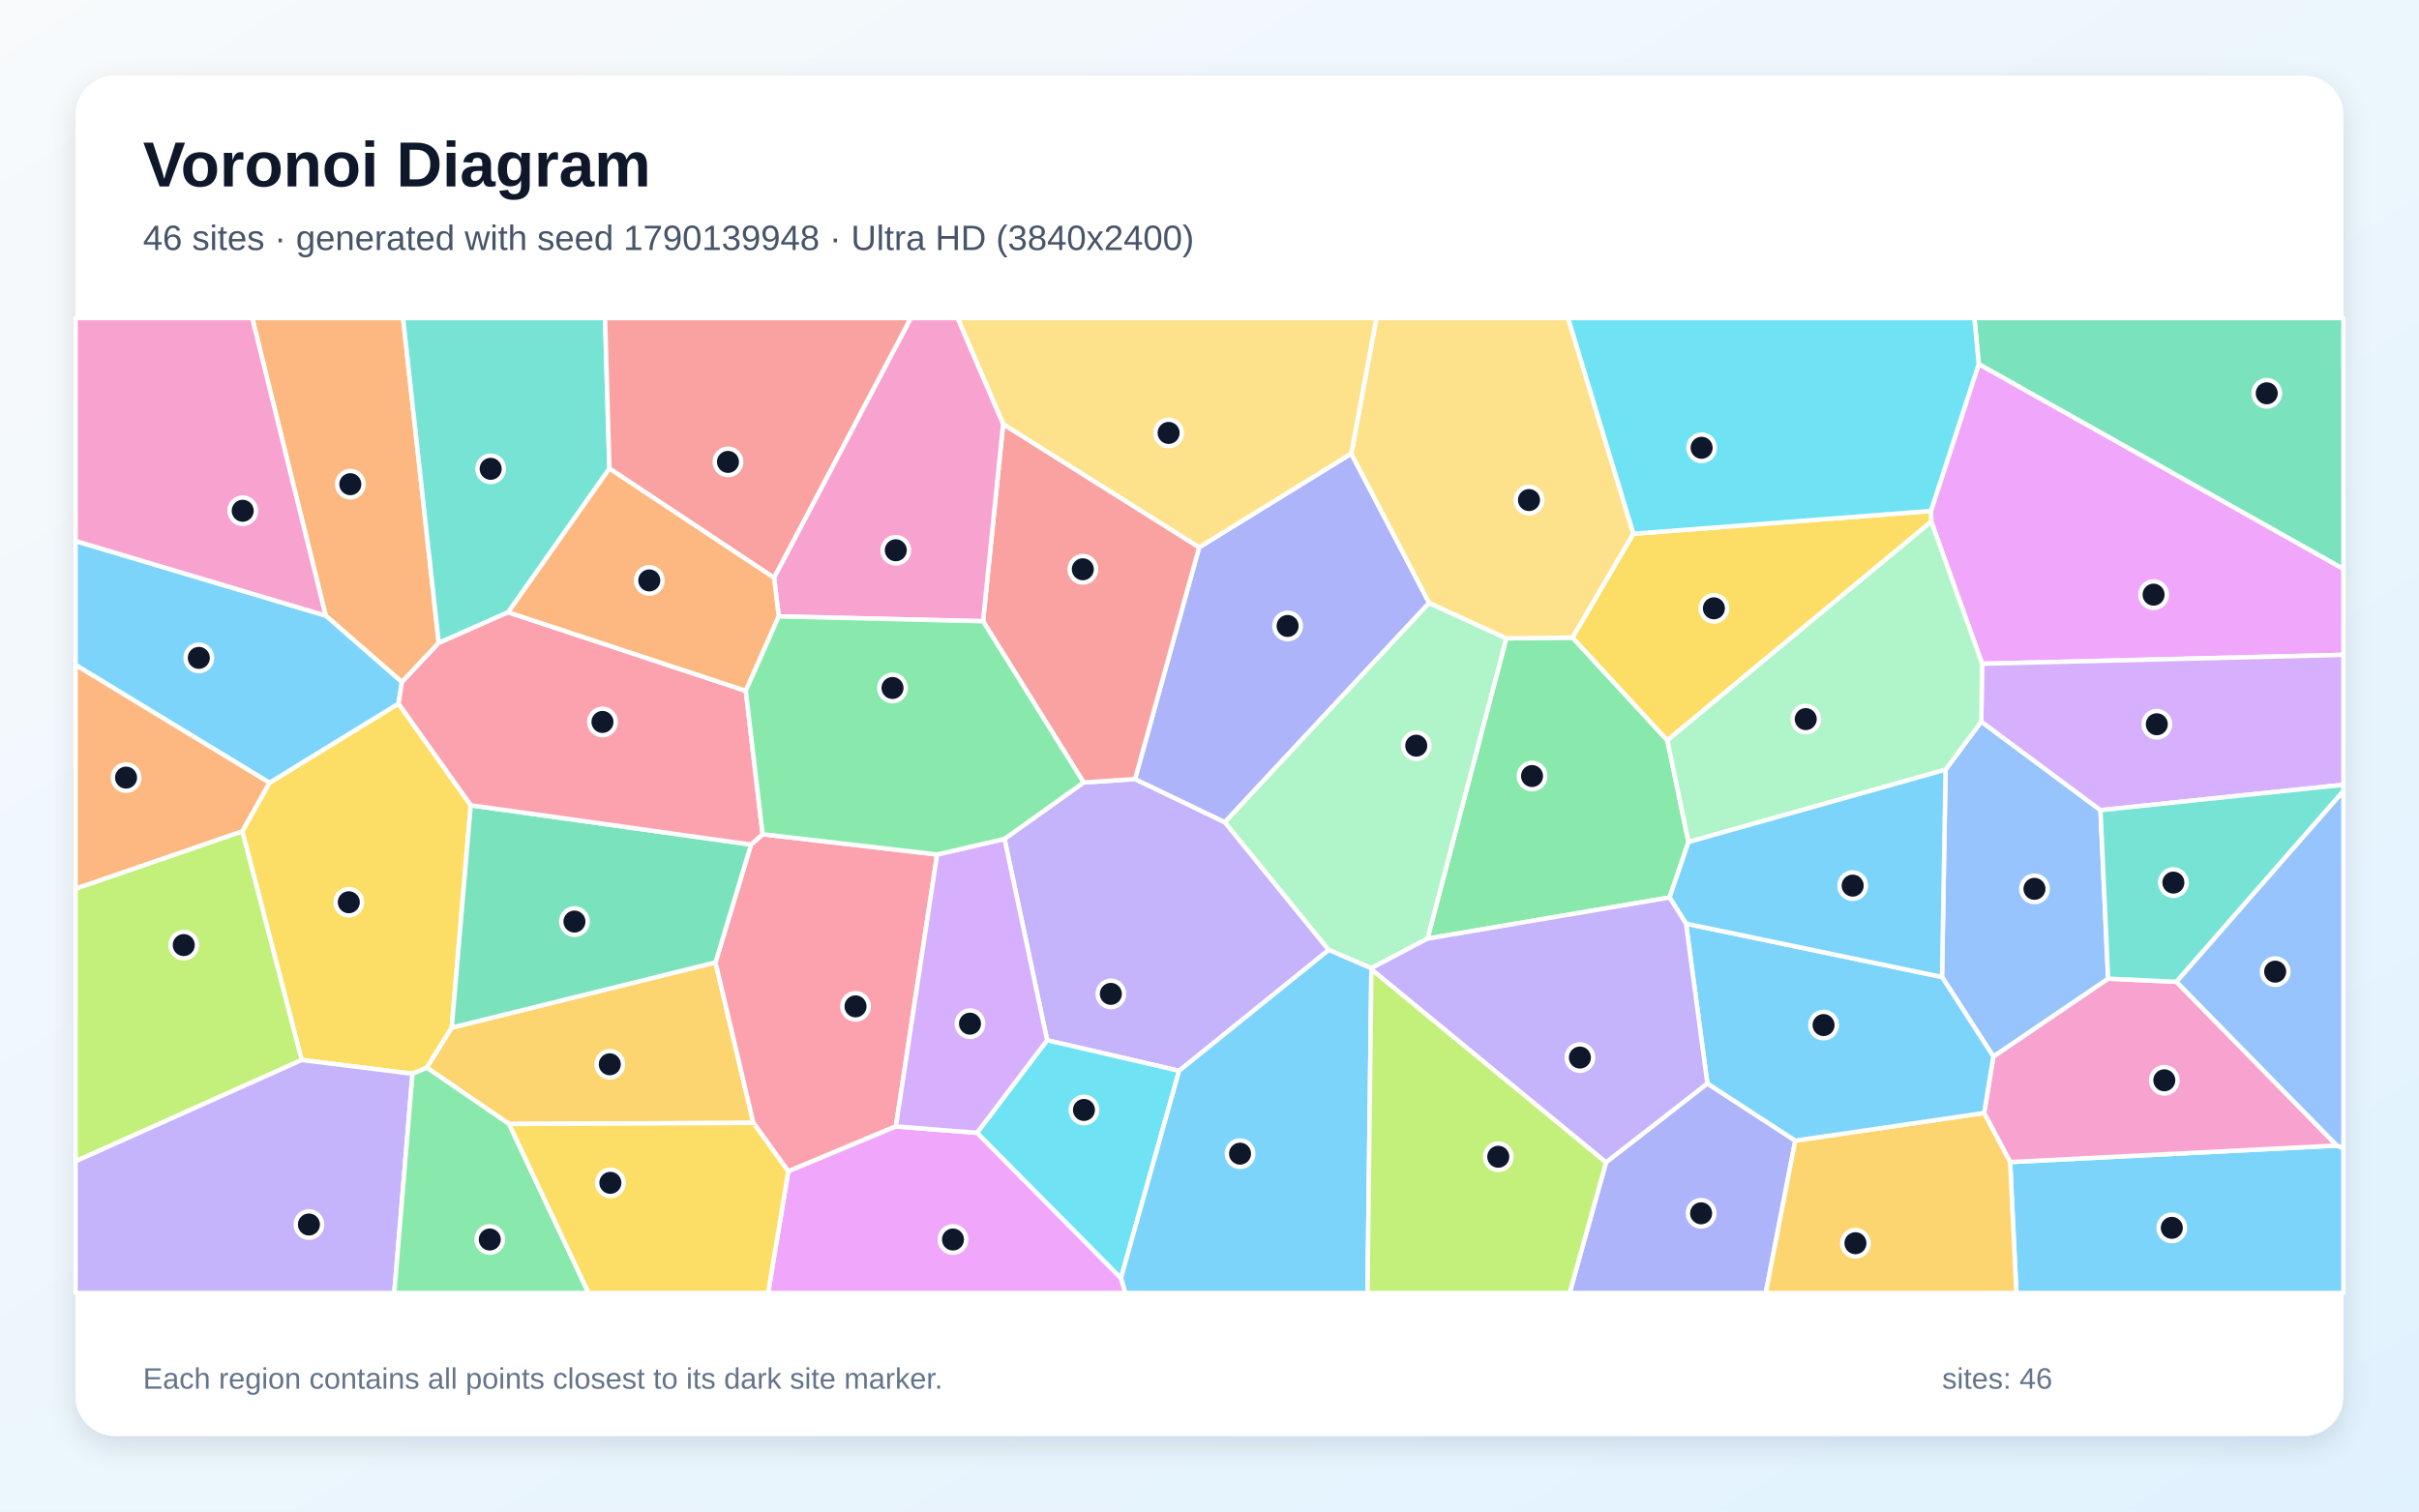
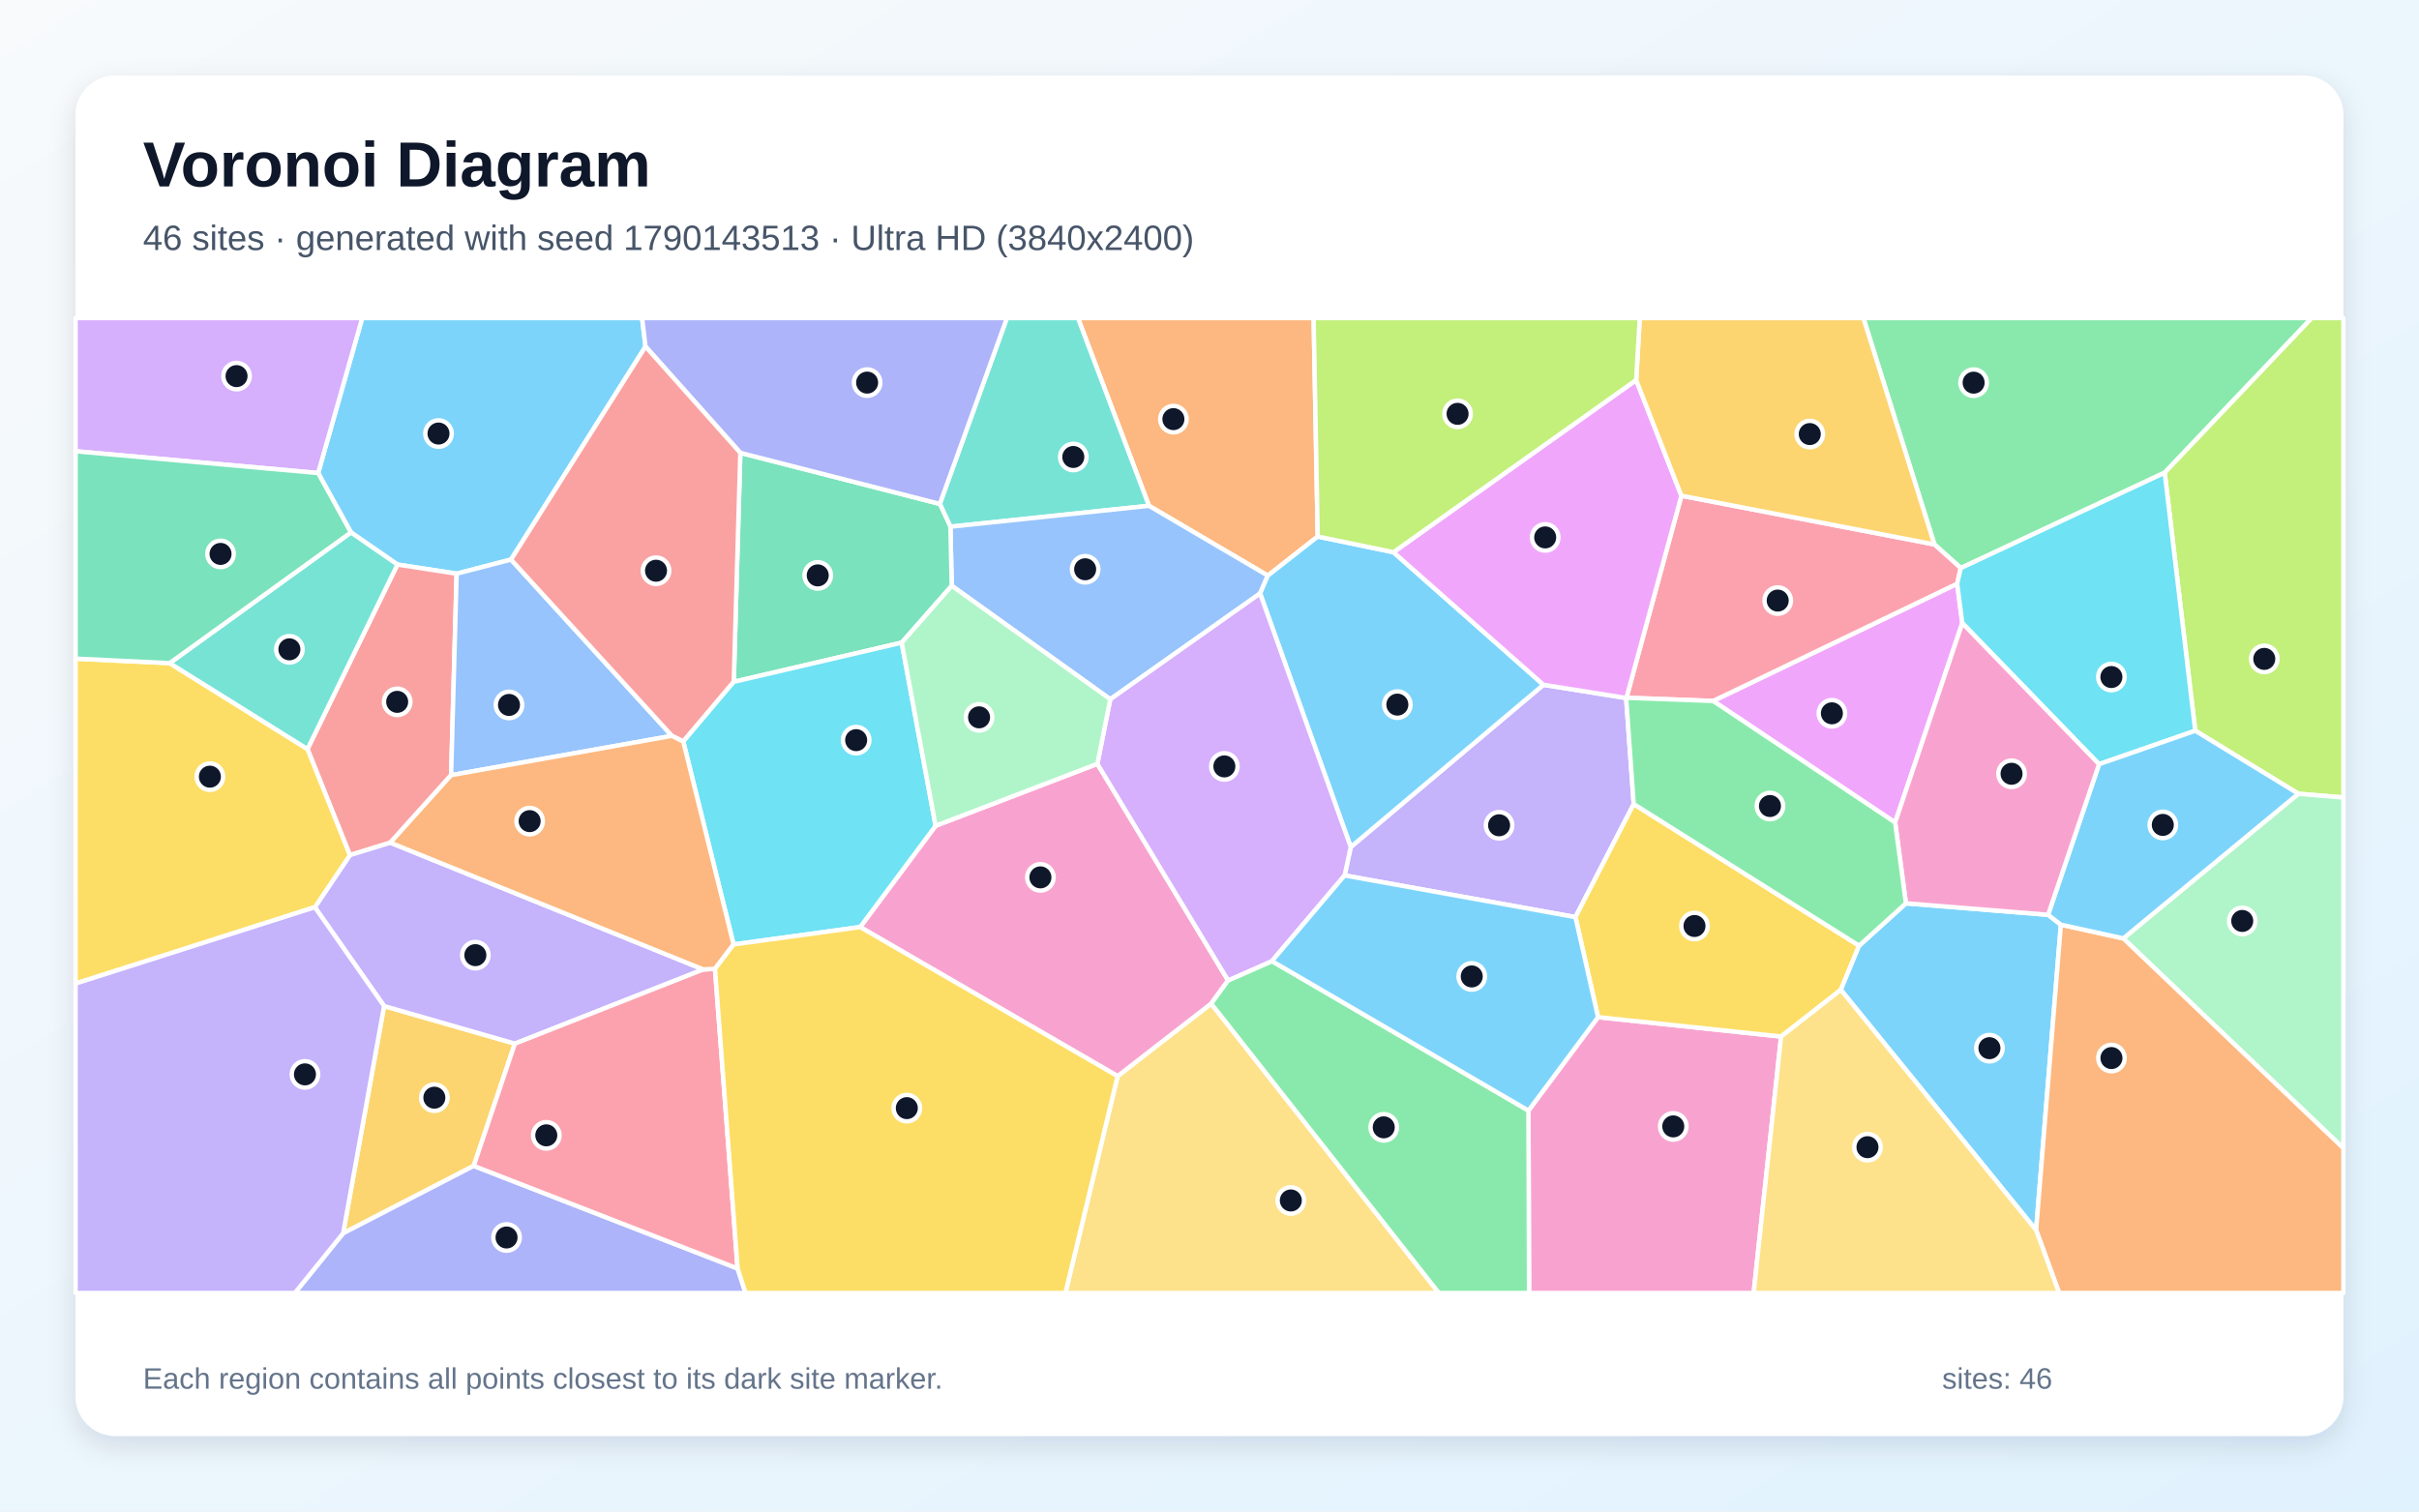
<svg xmlns="http://www.w3.org/2000/svg" width="3840" height="2400" viewBox="0 0 3840 2400" role="img" aria-labelledby="title description">
  <defs>
    <linearGradient id="background" x1="0" y1="0" x2="1" y2="1">
      <stop stop-color="#F8FAFC" />
      <stop offset="1" stop-color="#E0F2FE" />
    </linearGradient>
    <filter id="shadow" x="-5%" y="-5%" width="110%" height="110%">
      <feDropShadow dx="0" dy="15" stdDeviation="22" flood-color="#0F172A" flood-opacity=".12" />
    </filter>
  </defs>
  <rect width="3840" height="2400" fill="url(#background)" />
  <rect x="120" y="120" width="3600" height="2160" rx="63" fill="#FFFFFF" filter="url(#shadow)" />
  <g font-family="Arial, sans-serif">
    <text x="227" y="296" font-size="101" font-weight="700" fill="#0F172A">Voronoi Diagram</text>
-     <text x="227" y="397" font-size="56" fill="#475569">46 sites · generated with seed 1790139948 · Ultra HD (3840x2400)</text>
+     <text x="227" y="397" font-size="56" fill="#475569">46 sites · generated with seed 1790143513 · Ultra HD (3840x2400)</text>
  </g>
  <g stroke="#FFFFFF" stroke-width="7" stroke-linejoin="round">
-     <polygon points="3190.9,1845.1 3709.7,1818.9 3720.0,1823.0 3720.0,2053.0 3200.9,2053.0" fill="#38BDF8" fill-opacity="0.65" />
-     <polygon points="1871.7,1700.3 1662.2,1651.7 1594.6,1332.0 1720.2,1242.4 1801.8,1237.0 1944.4,1305.5 2109.3,1508.3" fill="#A78BFA" fill-opacity="0.65" />
-     <polygon points="3709.7,1818.9 3190.9,1845.1 3149.7,1767.2 3164.3,1677.5 3346.5,1553.9 3455.0,1558.9" fill="#F472B6" fill-opacity="0.65" />
-     <polygon points="696.5,1020.9 638.0,1083.0 517.0,977.5 400.4,505.0 639.8,505.0" fill="#FB923C" fill-opacity="0.65" />
-     <polygon points="654.8,1704.9 478.9,1683.1 384.6,1319.9 427.7,1242.9 632.6,1117.2 747.3,1278.6 717.1,1631.7 677.6,1695.3" fill="#FACC15" fill-opacity="0.65" />
-     <polygon points="2680.4,1336.9 2650.3,1425.0 2266.0,1490.4 2391.1,1013.5 2496.4,1012.4 2646.8,1175.5" fill="#4ADE80" fill-opacity="0.65" />
-     <polygon points="967.4,744.0 806.7,972.2 696.5,1020.9 639.8,505.0 960.5,505.0" fill="#2DD4BF" fill-opacity="0.65" />
-     <polygon points="3082.8,1551.3 3088.5,1222.0 3145.1,1145.7 3334.4,1286.4 3346.5,1553.9 3164.3,1677.5" fill="#60A5FA" fill-opacity="0.65" />
-     <polygon points="3146.5,1053.9 3065.8,828.3 3065.2,811.3 3141.1,577.9 3720.0,903.2 3720.0,1039.8" fill="#E879F9" fill-opacity="0.65" />
-     <polygon points="3141.1,577.9 3134.1,505.0 3720.0,505.0 3720.0,903.2" fill="#34D399" fill-opacity="0.65" />
-     <polygon points="1228.8,917.5 967.4,744.0 960.5,505.0 1446.1,505.0" fill="#F87171" fill-opacity="0.65" />
-     <polygon points="2145.0,720.2 2268.7,957.3 1944.4,1305.5 1801.8,1237.0 1903.6,869.0" fill="#818CF8" fill-opacity="0.65" />
-     <polygon points="808.1,1784.7 677.6,1695.3 717.1,1631.7 1135.8,1528.1 1195.9,1782.9" fill="#FBBF24" fill-opacity="0.65" />
-     <polygon points="120.0,1843.9 120.0,1411.0 384.6,1319.9 478.9,1683.1" fill="#A3E635" fill-opacity="0.65" />
-     <polygon points="3334.4,1286.4 3145.1,1145.7 3146.5,1053.9 3720.0,1039.8 3720.0,1246.1" fill="#C084FC" fill-opacity="0.65" />
-     <polygon points="1487.6,1356.8 1422.2,1788.5 1251.3,1859.9 1195.9,1782.9 1135.8,1528.1 1192.2,1341.0 1210.6,1324.6" fill="#FB7185" fill-opacity="0.65" />
-     <polygon points="1550.9,1798.7 1662.2,1651.7 1871.7,1700.3 1779.4,2029.6" fill="#22D3EE" fill-opacity="0.65" />
-     <polygon points="2268.7,957.3 2391.1,1013.5 2266.0,1490.4 2176.6,1537.3 2109.3,1508.3 1944.4,1305.5" fill="#86EFAC" fill-opacity="0.65" />
-     <polygon points="2592.9,847.5 2496.4,1012.4 2391.1,1013.5 2268.7,957.3 2145.0,720.2 2185.0,505.0 2489.3,505.0" fill="#FCD34D" fill-opacity="0.65" />
-     <polygon points="1779.4,2029.6 1871.7,1700.3 2109.3,1508.3 2176.6,1537.3 2177.0,1538.9 2170.8,2053.0 1786.4,2053.0" fill="#38BDF8" fill-opacity="0.65" />
-     <polygon points="632.6,1117.2 427.7,1242.9 120.0,1055.9 120.0,859.0 517.0,977.5 638.0,1083.0" fill="#38BDF8" fill-opacity="0.65" />
-     <polygon points="120.0,1843.9 478.9,1683.1 654.8,1704.9 625.9,2053.0 120.0,2053.0" fill="#A78BFA" fill-opacity="0.65" />
-     <polygon points="120.0,859.0 120.0,505.0 400.4,505.0 517.0,977.5" fill="#F472B6" fill-opacity="0.65" />
-     <polygon points="427.7,1242.9 384.6,1319.9 120.0,1411.0 120.0,1055.9" fill="#FB923C" fill-opacity="0.65" />
-     <polygon points="3065.2,811.3 3065.8,828.3 2646.8,1175.5 2496.4,1012.4 2592.9,847.5" fill="#FACC15" fill-opacity="0.65" />
-     <polygon points="654.8,1704.9 677.6,1695.3 808.1,1784.7 934.3,2053.0 625.9,2053.0" fill="#4ADE80" fill-opacity="0.65" />
-     <polygon points="3455.0,1558.9 3346.5,1553.9 3334.4,1286.4 3720.0,1246.1 3720.0,1256.1" fill="#2DD4BF" fill-opacity="0.65" />
-     <polygon points="3709.7,1818.9 3455.0,1558.9 3720.0,1256.1 3720.0,1823.0" fill="#60A5FA" fill-opacity="0.65" />
-     <polygon points="1251.3,1859.9 1422.2,1788.5 1550.9,1798.7 1779.4,2029.6 1786.4,2053.0 1219.3,2053.0" fill="#E879F9" fill-opacity="0.65" />
-     <polygon points="1192.2,1341.0 1135.8,1528.1 717.1,1631.7 747.3,1278.6" fill="#34D399" fill-opacity="0.65" />
-     <polygon points="1560.5,986.4 1592.4,673.3 1903.6,869.0 1801.8,1237.0 1720.2,1242.4" fill="#F87171" fill-opacity="0.65" />
-     <polygon points="2549.5,1845.5 2710.3,1720.3 2849.9,1811.1 2803.0,2053.0 2491.6,2053.0" fill="#818CF8" fill-opacity="0.65" />
-     <polygon points="2849.9,1811.1 3149.7,1767.2 3190.9,1845.1 3200.9,2053.0 2803.0,2053.0" fill="#FBBF24" fill-opacity="0.65" />
-     <polygon points="2177.0,1538.9 2549.5,1845.5 2491.6,2053.0 2170.8,2053.0" fill="#A3E635" fill-opacity="0.65" />
-     <polygon points="1550.9,1798.7 1422.2,1788.5 1487.6,1356.8 1594.6,1332.0 1662.2,1651.7" fill="#C084FC" fill-opacity="0.65" />
-     <polygon points="1183.9,1096.9 1210.6,1324.6 1192.2,1341.0 747.3,1278.6 632.6,1117.2 638.0,1083.0 696.5,1020.9 806.7,972.2" fill="#FB7185" fill-opacity="0.65" />
-     <polygon points="3141.1,577.9 3065.2,811.3 2592.9,847.5 2489.3,505.0 3134.1,505.0" fill="#22D3EE" fill-opacity="0.65" />
-     <polygon points="3065.8,828.3 3146.5,1053.9 3145.1,1145.7 3088.5,1222.0 2680.4,1336.9 2646.8,1175.5" fill="#86EFAC" fill-opacity="0.65" />
-     <polygon points="2145.0,720.2 1903.6,869.0 1592.4,673.3 1520.0,505.0 2185.0,505.0" fill="#FCD34D" fill-opacity="0.65" />
-     <polygon points="2849.9,1811.1 2710.3,1720.3 2676.4,1466.5 3082.8,1551.3 3164.3,1677.5 3149.7,1767.2" fill="#38BDF8" fill-opacity="0.65" />
-     <polygon points="2676.4,1466.5 2650.3,1425.0 2680.4,1336.9 3088.5,1222.0 3082.8,1551.3" fill="#38BDF8" fill-opacity="0.65" />
-     <polygon points="2676.4,1466.5 2710.3,1720.3 2549.5,1845.5 2177.0,1538.9 2176.6,1537.3 2266.0,1490.4 2650.3,1425.0" fill="#A78BFA" fill-opacity="0.65" />
-     <polygon points="1592.4,673.3 1560.5,986.4 1236.2,978.7 1228.8,917.5 1446.1,505.0 1520.0,505.0" fill="#F472B6" fill-opacity="0.65" />
-     <polygon points="1236.2,978.7 1183.9,1096.9 806.7,972.2 967.4,744.0 1228.8,917.5" fill="#FB923C" fill-opacity="0.65" />
-     <polygon points="808.1,1784.7 1195.9,1782.9 1251.3,1859.9 1219.3,2053.0 934.3,2053.0" fill="#FACC15" fill-opacity="0.65" />
-     <polygon points="1487.6,1356.8 1210.6,1324.6 1183.9,1096.9 1236.2,978.7 1560.5,986.4 1720.2,1242.4 1594.6,1332.0" fill="#4ADE80" fill-opacity="0.65" />
+     <polygon points="811.2,888.5 724.9,910.9 630.9,896.4 557.1,845.4 505.0,751.1 575.0,505.0 1019.3,505.0 1024.7,550.2" fill="#38BDF8" fill-opacity="0.65" />
+     <polygon points="2134.5,1390.0 2144.2,1344.9 2450.1,1087.3 2581.4,1108.3 2593.4,1276.7 2500.9,1456.2" fill="#A78BFA" fill-opacity="0.65" />
+     <polygon points="2426.3,1763.4 2536.8,1615.0 2827.4,1645.8 2783.8,2053.0 2427.3,2053.0" fill="#F472B6" fill-opacity="0.65" />
+     <polygon points="2091.8,851.9 2012.6,914.0 1823.9,803.1 1711.2,505.0 2085.3,505.0" fill="#FB923C" fill-opacity="0.65" />
+     <polygon points="2951.2,1501.6 2922.2,1571.7 2827.4,1645.8 2536.8,1615.0 2500.9,1456.2 2593.4,1276.7" fill="#FACC15" fill-opacity="0.65" />
+     <polygon points="3436.3,750.5 3112.6,902.0 3070.7,864.4 2958.0,505.0 3669.7,505.0" fill="#4ADE80" fill-opacity="0.65" />
+     <polygon points="1823.9,803.1 1508.7,836.3 1491.9,800.1 1598.4,505.0 1711.2,505.0" fill="#2DD4BF" fill-opacity="0.65" />
+     <polygon points="2000.3,942.3 1762.5,1110.3 1510.8,930.1 1508.7,836.3 1823.9,803.1 2012.6,914.0" fill="#60A5FA" fill-opacity="0.65" />
+     <polygon points="3115.0,989.3 3008.4,1306.0 2719.5,1113.0 3106.9,926.8" fill="#E879F9" fill-opacity="0.65" />
+     <polygon points="1431.4,1020.4 1164.8,1082.6 1175.2,719.0 1491.9,800.1 1508.7,836.3 1510.8,930.1" fill="#34D399" fill-opacity="0.65" />
+     <polygon points="716.1,1230.8 619.6,1338.0 555.4,1357.8 488.1,1189.4 630.9,896.4 724.9,910.9" fill="#F87171" fill-opacity="0.65" />
+     <polygon points="1491.9,800.1 1175.2,719.0 1024.7,550.2 1019.3,505.0 1598.4,505.0" fill="#818CF8" fill-opacity="0.65" />
+     <polygon points="609.7,1597.4 817.3,1657.1 752.0,1851.2 544.7,1958.2" fill="#FBBF24" fill-opacity="0.65" />
+     <polygon points="3648.5,1260.3 3484.8,1160.3 3436.3,750.5 3669.7,505.0 3720.0,505.0 3720.0,1266.3" fill="#A3E635" fill-opacity="0.65" />
+     <polygon points="120.0,716.5 120.0,505.0 575.0,505.0 505.0,751.1" fill="#C084FC" fill-opacity="0.65" />
+     <polygon points="3106.9,926.8 2719.5,1113.0 2581.9,1107.9 2669.1,787.1 3070.7,864.4 3112.6,902.0" fill="#FB7185" fill-opacity="0.65" />
+     <polygon points="3484.8,1160.3 3332.1,1213.4 3115.0,989.3 3106.9,926.8 3112.6,902.0 3436.3,750.5" fill="#22D3EE" fill-opacity="0.65" />
+     <polygon points="3370.6,1490.0 3648.5,1260.3 3720.0,1266.3 3720.0,1823.2" fill="#86EFAC" fill-opacity="0.65" />
+     <polygon points="1774.1,1708.7 1922.7,1593.5 2284.1,2053.0 1691.3,2053.0" fill="#FCD34D" fill-opacity="0.65" />
+     <polygon points="2922.2,1571.7 2951.2,1501.6 3025.5,1434.3 3251.2,1452.5 3271.5,1468.2 3232.2,1953.2" fill="#38BDF8" fill-opacity="0.65" />
+     <polygon points="2000.3,942.3 2012.6,914.0 2091.8,851.9 2212.0,876.8 2450.1,1087.3 2144.2,1344.9" fill="#38BDF8" fill-opacity="0.65" />
+     <polygon points="1116.4,1539.3 817.3,1657.1 609.7,1597.4 499.8,1440.5 555.4,1357.8 619.6,1338.0" fill="#A78BFA" fill-opacity="0.65" />
+     <polygon points="1742.0,1212.8 1949.5,1556.7 1922.7,1593.5 1774.1,1708.7 1365.4,1472.0 1485.2,1311.2" fill="#F472B6" fill-opacity="0.65" />
+     <polygon points="3232.2,1953.2 3271.5,1468.2 3370.6,1490.0 3720.0,1823.2 3720.0,2053.0 3268.7,2053.0" fill="#FB923C" fill-opacity="0.65" />
+     <polygon points="499.8,1440.5 120.0,1561.7 120.0,1045.8 269.3,1052.9 488.1,1189.4 555.4,1357.8" fill="#FACC15" fill-opacity="0.65" />
+     <polygon points="1922.7,1593.5 1949.5,1556.7 2019.1,1526.0 2426.3,1763.4 2427.3,2053.0 2284.1,2053.0" fill="#4ADE80" fill-opacity="0.65" />
+     <polygon points="488.1,1189.4 269.3,1052.9 557.1,845.4 630.9,896.4" fill="#2DD4BF" fill-opacity="0.65" />
+     <polygon points="716.1,1230.8 724.9,910.9 811.2,888.5 1066.7,1168.4" fill="#60A5FA" fill-opacity="0.65" />
+     <polygon points="2597.3,603.4 2669.1,787.1 2581.9,1107.9 2581.4,1108.3 2450.1,1087.3 2212.0,876.8" fill="#E879F9" fill-opacity="0.65" />
+     <polygon points="269.3,1052.9 120.0,1045.8 120.0,716.5 505.0,751.1 557.1,845.4" fill="#34D399" fill-opacity="0.65" />
+     <polygon points="1084.6,1177.4 1066.7,1168.4 811.2,888.5 1024.7,550.2 1175.2,719.0 1164.8,1082.6" fill="#F87171" fill-opacity="0.65" />
+     <polygon points="544.7,1958.2 752.0,1851.2 1170.9,2014.1 1183.5,2053.0 468.0,2053.0" fill="#818CF8" fill-opacity="0.65" />
+     <polygon points="3070.7,864.4 2669.1,787.1 2597.3,603.4 2603.0,505.0 2958.0,505.0" fill="#FBBF24" fill-opacity="0.65" />
+     <polygon points="2597.3,603.4 2212.0,876.8 2091.8,851.9 2085.3,505.0 2603.0,505.0" fill="#A3E635" fill-opacity="0.65" />
+     <polygon points="2019.1,1526.0 1949.5,1556.7 1742.0,1212.8 1762.5,1110.3 2000.3,942.3 2144.2,1344.9 2134.5,1390.0" fill="#C084FC" fill-opacity="0.65" />
+     <polygon points="1170.9,2014.1 752.0,1851.2 817.3,1657.1 1116.4,1539.3 1135.0,1538.3" fill="#FB7185" fill-opacity="0.65" />
+     <polygon points="1485.2,1311.2 1365.4,1472.0 1164.5,1499.6 1084.6,1177.4 1164.8,1082.6 1431.4,1020.4" fill="#22D3EE" fill-opacity="0.65" />
+     <polygon points="1742.0,1212.8 1485.2,1311.2 1431.4,1020.4 1510.8,930.1 1762.5,1110.3" fill="#86EFAC" fill-opacity="0.65" />
+     <polygon points="2827.4,1645.8 2922.2,1571.7 3232.2,1953.2 3268.7,2053.0 2783.8,2053.0" fill="#FCD34D" fill-opacity="0.65" />
+     <polygon points="2019.1,1526.0 2134.5,1390.0 2500.9,1456.2 2536.8,1615.0 2426.3,1763.4" fill="#38BDF8" fill-opacity="0.65" />
+     <polygon points="3370.6,1490.0 3271.5,1468.2 3251.2,1452.5 3332.1,1213.4 3484.8,1160.3 3648.5,1260.3" fill="#38BDF8" fill-opacity="0.65" />
+     <polygon points="120.0,1561.7 499.8,1440.5 609.7,1597.4 544.7,1958.2 468.0,2053.0 120.0,2053.0" fill="#A78BFA" fill-opacity="0.65" />
+     <polygon points="3251.2,1452.5 3025.5,1434.3 3008.4,1306.0 3115.0,989.3 3332.1,1213.4" fill="#F472B6" fill-opacity="0.65" />
+     <polygon points="1164.5,1499.6 1135.0,1538.3 1116.4,1539.3 619.6,1338.0 716.1,1230.8 1066.7,1168.4 1084.6,1177.4" fill="#FB923C" fill-opacity="0.65" />
+     <polygon points="1170.9,2014.1 1135.0,1538.3 1164.5,1499.6 1365.4,1472.0 1774.1,1708.7 1691.3,2053.0 1183.5,2053.0" fill="#FACC15" fill-opacity="0.65" />
+     <polygon points="3025.5,1434.3 2951.2,1501.6 2593.4,1276.7 2581.4,1108.3 2581.9,1107.9 2719.5,1113.0 3008.4,1306.0" fill="#4ADE80" fill-opacity="0.65" />
  </g>
  <g>
-     <circle cx="3447.6" cy="1949.6" r="21" fill="#0F172A" stroke="#FFFFFF" stroke-width="7" />
-     <circle cx="1763.4" cy="1578.1" r="21" fill="#0F172A" stroke="#FFFFFF" stroke-width="7" />
-     <circle cx="3435.7" cy="1715.3" r="21" fill="#0F172A" stroke="#FFFFFF" stroke-width="7" />
-     <circle cx="556.1" cy="768.8" r="21" fill="#0F172A" stroke="#FFFFFF" stroke-width="7" />
-     <circle cx="553.7" cy="1432.6" r="21" fill="#0F172A" stroke="#FFFFFF" stroke-width="7" />
-     <circle cx="2432.0" cy="1232.2" r="21" fill="#0F172A" stroke="#FFFFFF" stroke-width="7" />
-     <circle cx="778.9" cy="744.4" r="21" fill="#0F172A" stroke="#FFFFFF" stroke-width="7" />
-     <circle cx="3229.6" cy="1411.3" r="21" fill="#0F172A" stroke="#FFFFFF" stroke-width="7" />
-     <circle cx="3418.7" cy="944.2" r="21" fill="#0F172A" stroke="#FFFFFF" stroke-width="7" />
-     <circle cx="3598.3" cy="624.5" r="21" fill="#0F172A" stroke="#FFFFFF" stroke-width="7" />
-     <circle cx="1155.6" cy="733.4" r="21" fill="#0F172A" stroke="#FFFFFF" stroke-width="7" />
-     <circle cx="2044.0" cy="993.9" r="21" fill="#0F172A" stroke="#FFFFFF" stroke-width="7" />
-     <circle cx="968.0" cy="1689.9" r="21" fill="#0F172A" stroke="#FFFFFF" stroke-width="7" />
-     <circle cx="291.7" cy="1500.6" r="21" fill="#0F172A" stroke="#FFFFFF" stroke-width="7" />
-     <circle cx="3423.8" cy="1150.0" r="21" fill="#0F172A" stroke="#FFFFFF" stroke-width="7" />
-     <circle cx="1358.1" cy="1597.9" r="21" fill="#0F172A" stroke="#FFFFFF" stroke-width="7" />
-     <circle cx="1720.7" cy="1762.4" r="21" fill="#0F172A" stroke="#FFFFFF" stroke-width="7" />
-     <circle cx="2248.2" cy="1184.0" r="21" fill="#0F172A" stroke="#FFFFFF" stroke-width="7" />
-     <circle cx="2427.2" cy="794.0" r="21" fill="#0F172A" stroke="#FFFFFF" stroke-width="7" />
-     <circle cx="1968.5" cy="1831.8" r="21" fill="#0F172A" stroke="#FFFFFF" stroke-width="7" />
-     <circle cx="315.6" cy="1044.6" r="21" fill="#0F172A" stroke="#FFFFFF" stroke-width="7" />
-     <circle cx="490.4" cy="1944.3" r="21" fill="#0F172A" stroke="#FFFFFF" stroke-width="7" />
-     <circle cx="385.3" cy="811.0" r="21" fill="#0F172A" stroke="#FFFFFF" stroke-width="7" />
-     <circle cx="200.1" cy="1234.7" r="21" fill="#0F172A" stroke="#FFFFFF" stroke-width="7" />
-     <circle cx="2720.7" cy="965.9" r="21" fill="#0F172A" stroke="#FFFFFF" stroke-width="7" />
-     <circle cx="777.5" cy="1968.1" r="21" fill="#0F172A" stroke="#FFFFFF" stroke-width="7" />
-     <circle cx="3450.1" cy="1401.4" r="21" fill="#0F172A" stroke="#FFFFFF" stroke-width="7" />
-     <circle cx="3611.7" cy="1542.8" r="21" fill="#0F172A" stroke="#FFFFFF" stroke-width="7" />
-     <circle cx="1512.8" cy="1968.1" r="21" fill="#0F172A" stroke="#FFFFFF" stroke-width="7" />
-     <circle cx="911.9" cy="1463.3" r="21" fill="#0F172A" stroke="#FFFFFF" stroke-width="7" />
-     <circle cx="1718.9" cy="903.9" r="21" fill="#0F172A" stroke="#FFFFFF" stroke-width="7" />
-     <circle cx="2700.4" cy="1926.5" r="21" fill="#0F172A" stroke="#FFFFFF" stroke-width="7" />
-     <circle cx="2945.4" cy="1974.0" r="21" fill="#0F172A" stroke="#FFFFFF" stroke-width="7" />
-     <circle cx="2378.4" cy="1836.7" r="21" fill="#0F172A" stroke="#FFFFFF" stroke-width="7" />
-     <circle cx="1539.8" cy="1625.4" r="21" fill="#0F172A" stroke="#FFFFFF" stroke-width="7" />
-     <circle cx="956.4" cy="1146.3" r="21" fill="#0F172A" stroke="#FFFFFF" stroke-width="7" />
-     <circle cx="2701.2" cy="711.0" r="21" fill="#0F172A" stroke="#FFFFFF" stroke-width="7" />
-     <circle cx="2866.5" cy="1141.8" r="21" fill="#0F172A" stroke="#FFFFFF" stroke-width="7" />
-     <circle cx="1855.1" cy="687.4" r="21" fill="#0F172A" stroke="#FFFFFF" stroke-width="7" />
-     <circle cx="2894.8" cy="1627.6" r="21" fill="#0F172A" stroke="#FFFFFF" stroke-width="7" />
-     <circle cx="2941.0" cy="1406.2" r="21" fill="#0F172A" stroke="#FFFFFF" stroke-width="7" />
-     <circle cx="2508.0" cy="1679.2" r="21" fill="#0F172A" stroke="#FFFFFF" stroke-width="7" />
-     <circle cx="1422.0" cy="873.7" r="21" fill="#0F172A" stroke="#FFFFFF" stroke-width="7" />
-     <circle cx="1030.7" cy="921.6" r="21" fill="#0F172A" stroke="#FFFFFF" stroke-width="7" />
-     <circle cx="968.9" cy="1878.1" r="21" fill="#0F172A" stroke="#FFFFFF" stroke-width="7" />
-     <circle cx="1416.8" cy="1092.4" r="21" fill="#0F172A" stroke="#FFFFFF" stroke-width="7" />
+     <circle cx="696.1" cy="688.4" r="21" fill="#0F172A" stroke="#FFFFFF" stroke-width="7" />
+     <circle cx="2379.7" cy="1310.4" r="21" fill="#0F172A" stroke="#FFFFFF" stroke-width="7" />
+     <circle cx="2656.2" cy="1788.5" r="21" fill="#0F172A" stroke="#FFFFFF" stroke-width="7" />
+     <circle cx="1862.7" cy="665.5" r="21" fill="#0F172A" stroke="#FFFFFF" stroke-width="7" />
+     <circle cx="2689.9" cy="1470.3" r="21" fill="#0F172A" stroke="#FFFFFF" stroke-width="7" />
+     <circle cx="3133.0" cy="607.6" r="21" fill="#0F172A" stroke="#FFFFFF" stroke-width="7" />
+     <circle cx="1703.8" cy="725.6" r="21" fill="#0F172A" stroke="#FFFFFF" stroke-width="7" />
+     <circle cx="1722.6" cy="903.9" r="21" fill="#0F172A" stroke="#FFFFFF" stroke-width="7" />
+     <circle cx="2908.0" cy="1132.6" r="21" fill="#0F172A" stroke="#FFFFFF" stroke-width="7" />
+     <circle cx="1298.1" cy="913.6" r="21" fill="#0F172A" stroke="#FFFFFF" stroke-width="7" />
+     <circle cx="630.5" cy="1114.4" r="21" fill="#0F172A" stroke="#FFFFFF" stroke-width="7" />
+     <circle cx="1376.5" cy="607.5" r="21" fill="#0F172A" stroke="#FFFFFF" stroke-width="7" />
+     <circle cx="689.5" cy="1742.9" r="21" fill="#0F172A" stroke="#FFFFFF" stroke-width="7" />
+     <circle cx="3594.4" cy="1046.2" r="21" fill="#0F172A" stroke="#FFFFFF" stroke-width="7" />
+     <circle cx="375.5" cy="597.2" r="21" fill="#0F172A" stroke="#FFFFFF" stroke-width="7" />
+     <circle cx="2822.0" cy="953.6" r="21" fill="#0F172A" stroke="#FFFFFF" stroke-width="7" />
+     <circle cx="3351.7" cy="1075.0" r="21" fill="#0F172A" stroke="#FFFFFF" stroke-width="7" />
+     <circle cx="3559.4" cy="1462.3" r="21" fill="#0F172A" stroke="#FFFFFF" stroke-width="7" />
+     <circle cx="2049.1" cy="1906.1" r="21" fill="#0F172A" stroke="#FFFFFF" stroke-width="7" />
+     <circle cx="3158.1" cy="1664.3" r="21" fill="#0F172A" stroke="#FFFFFF" stroke-width="7" />
+     <circle cx="2218.2" cy="1118.8" r="21" fill="#0F172A" stroke="#FFFFFF" stroke-width="7" />
+     <circle cx="754.6" cy="1516.6" r="21" fill="#0F172A" stroke="#FFFFFF" stroke-width="7" />
+     <circle cx="1651.6" cy="1393.1" r="21" fill="#0F172A" stroke="#FFFFFF" stroke-width="7" />
+     <circle cx="3351.8" cy="1680.0" r="21" fill="#0F172A" stroke="#FFFFFF" stroke-width="7" />
+     <circle cx="333.2" cy="1233.2" r="21" fill="#0F172A" stroke="#FFFFFF" stroke-width="7" />
+     <circle cx="2196.6" cy="1790.0" r="21" fill="#0F172A" stroke="#FFFFFF" stroke-width="7" />
+     <circle cx="459.4" cy="1031.0" r="21" fill="#0F172A" stroke="#FFFFFF" stroke-width="7" />
+     <circle cx="808.0" cy="1119.3" r="21" fill="#0F172A" stroke="#FFFFFF" stroke-width="7" />
+     <circle cx="2452.9" cy="853.3" r="21" fill="#0F172A" stroke="#FFFFFF" stroke-width="7" />
+     <circle cx="350.1" cy="879.5" r="21" fill="#0F172A" stroke="#FFFFFF" stroke-width="7" />
+     <circle cx="1041.4" cy="906.2" r="21" fill="#0F172A" stroke="#FFFFFF" stroke-width="7" />
+     <circle cx="804.1" cy="1964.9" r="21" fill="#0F172A" stroke="#FFFFFF" stroke-width="7" />
+     <circle cx="2872.9" cy="689.2" r="21" fill="#0F172A" stroke="#FFFFFF" stroke-width="7" />
+     <circle cx="2313.8" cy="657.1" r="21" fill="#0F172A" stroke="#FFFFFF" stroke-width="7" />
+     <circle cx="1943.6" cy="1216.9" r="21" fill="#0F172A" stroke="#FFFFFF" stroke-width="7" />
+     <circle cx="867.2" cy="1802.7" r="21" fill="#0F172A" stroke="#FFFFFF" stroke-width="7" />
+     <circle cx="1359.1" cy="1175.2" r="21" fill="#0F172A" stroke="#FFFFFF" stroke-width="7" />
+     <circle cx="1554.2" cy="1139.0" r="21" fill="#0F172A" stroke="#FFFFFF" stroke-width="7" />
+     <circle cx="2964.5" cy="1821.5" r="21" fill="#0F172A" stroke="#FFFFFF" stroke-width="7" />
+     <circle cx="2336.3" cy="1550.4" r="21" fill="#0F172A" stroke="#FFFFFF" stroke-width="7" />
+     <circle cx="3433.3" cy="1309.8" r="21" fill="#0F172A" stroke="#FFFFFF" stroke-width="7" />
+     <circle cx="484.1" cy="1705.9" r="21" fill="#0F172A" stroke="#FFFFFF" stroke-width="7" />
+     <circle cx="3193.2" cy="1228.6" r="21" fill="#0F172A" stroke="#FFFFFF" stroke-width="7" />
+     <circle cx="840.8" cy="1303.8" r="21" fill="#0F172A" stroke="#FFFFFF" stroke-width="7" />
+     <circle cx="1439.5" cy="1759.5" r="21" fill="#0F172A" stroke="#FFFFFF" stroke-width="7" />
+     <circle cx="2809.7" cy="1279.8" r="21" fill="#0F172A" stroke="#FFFFFF" stroke-width="7" />
  </g>
  <g font-family="Arial, sans-serif" font-size="47" fill="#64748B">
    <text x="227" y="2205">Each region contains all points closest to its dark site marker.</text>
    <text x="3083" y="2205">sites: 46</text>
  </g>
</svg>
